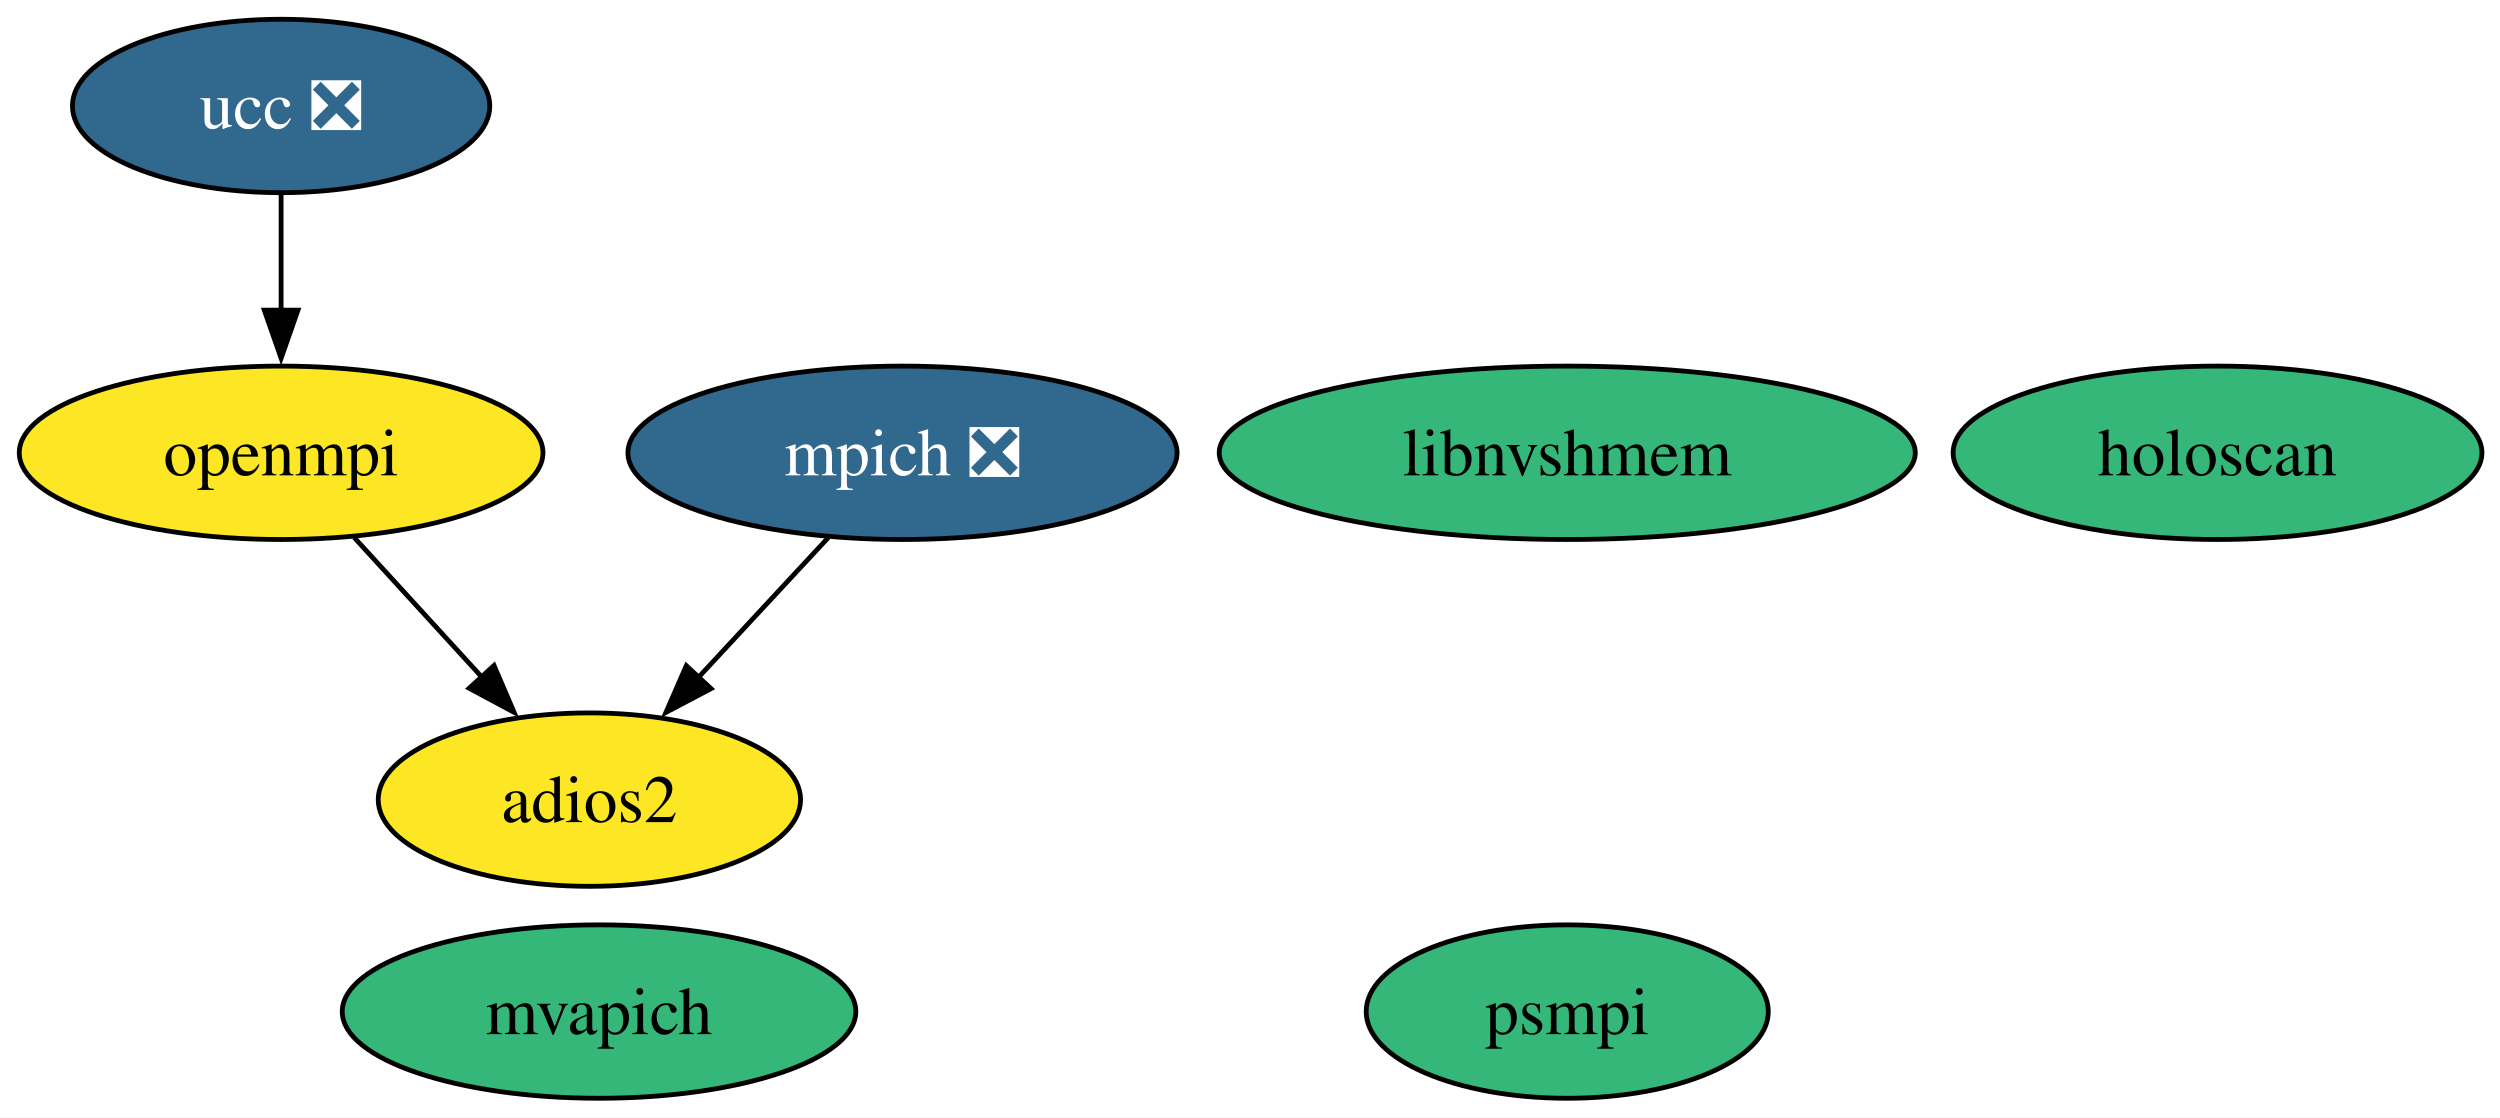
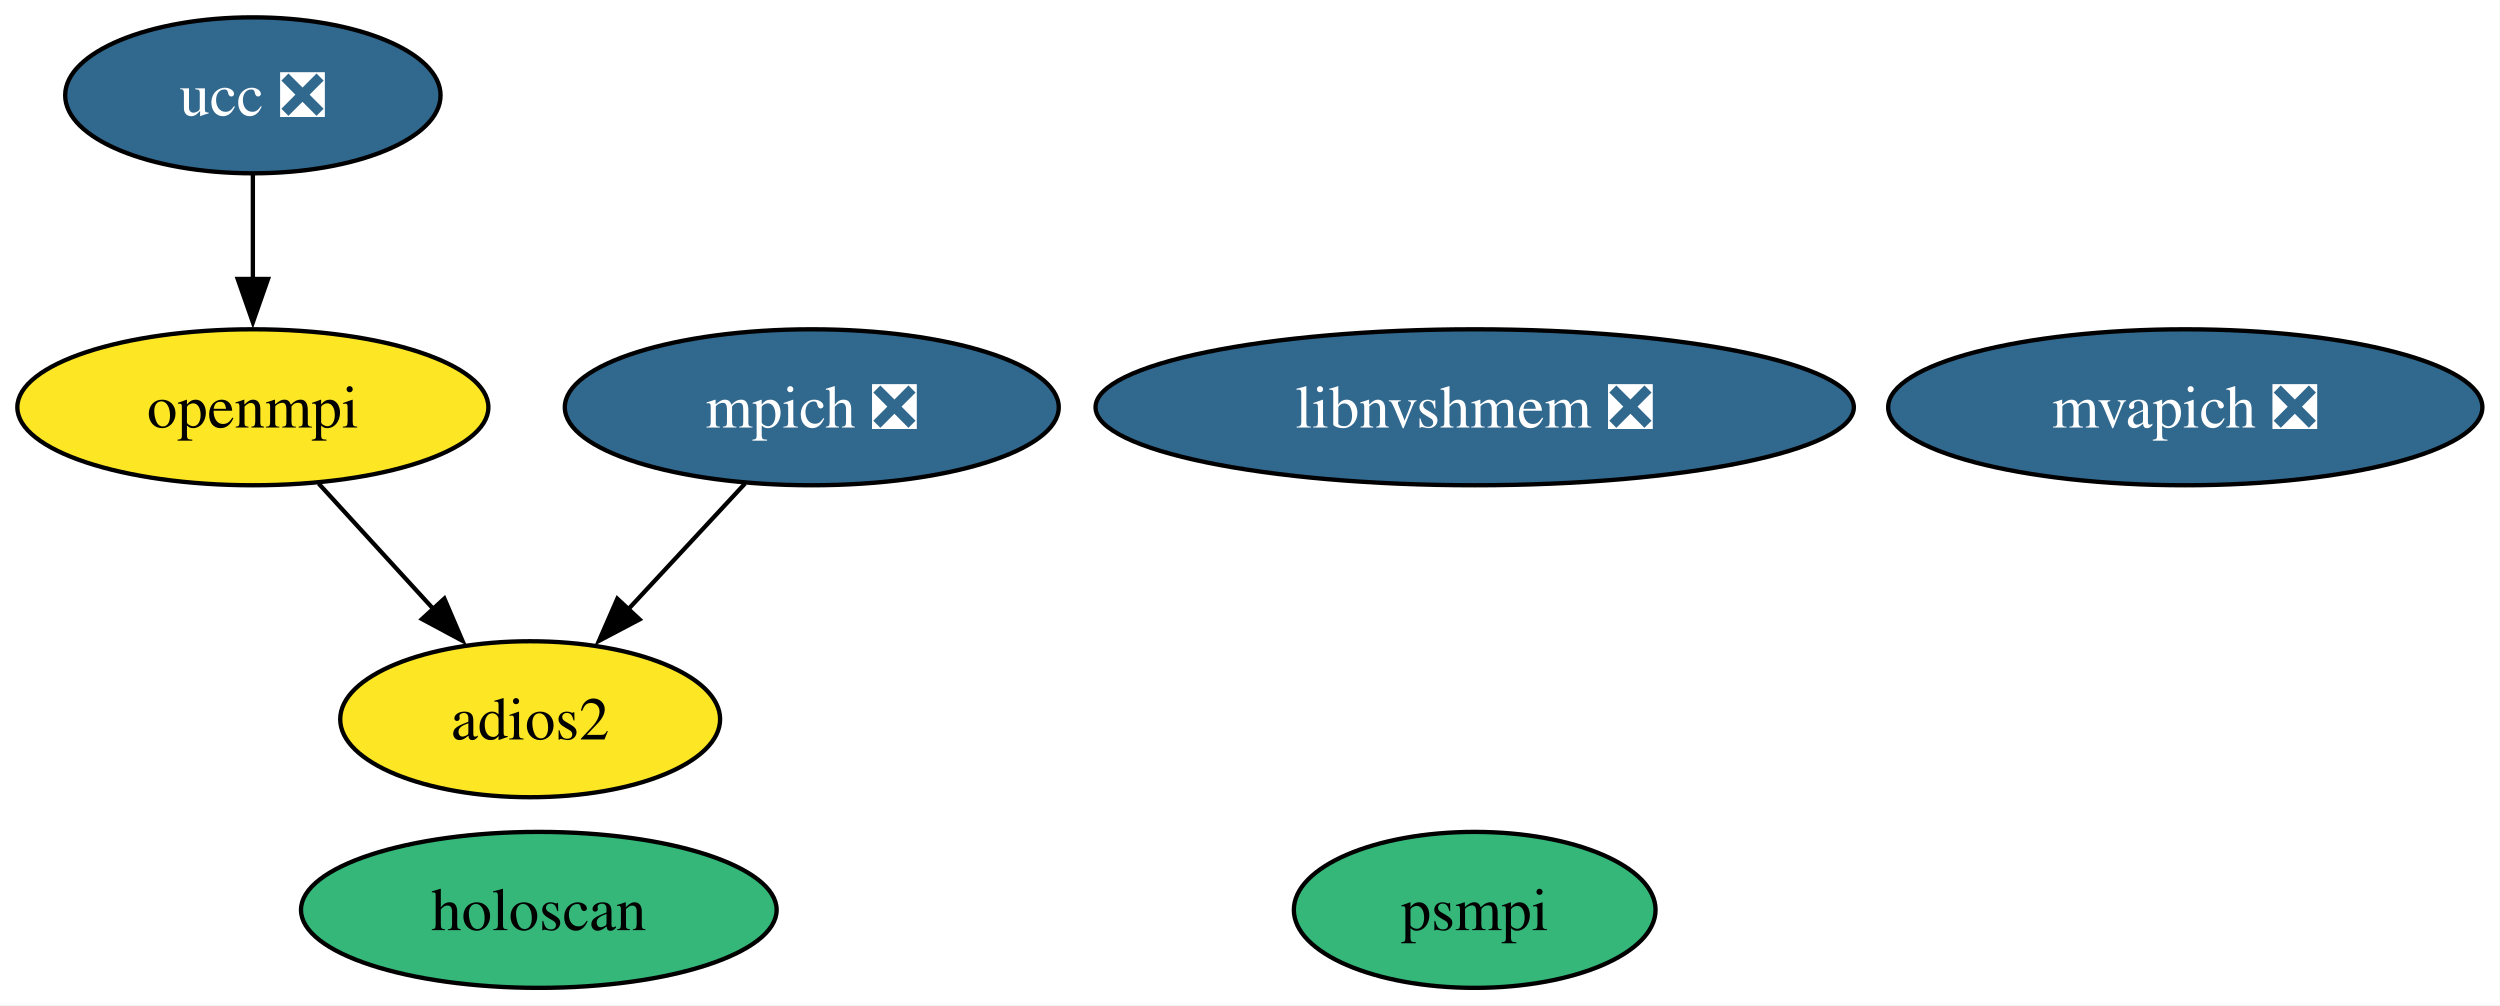
- <svg xmlns="http://www.w3.org/2000/svg" xmlns:xlink="http://www.w3.org/1999/xlink" width="519pt" height="232pt" viewBox="0.00 0.00 519.00 232.00">
+ <svg xmlns="http://www.w3.org/2000/svg" xmlns:xlink="http://www.w3.org/1999/xlink" width="577pt" height="232pt" viewBox="0.00 0.00 577.00 232.00">
  <g id="graph0" class="graph" transform="scale(1 1) rotate(0) translate(4 228)">
-     <polygon fill="white" stroke="none" points="-4,4 -4,-228 515.26,-228 515.26,4 -4,4" />
+     <polygon fill="white" stroke="none" points="-4,4 -4,-228 572.93,-228 572.93,4 -4,4" />
    <g id="node1" class="node">
      <g id="a_node1">
        <a xlink:href="https://github.com/conda-forge/mpich-feedstock/pull/118" xlink:title="mpich ❎">
          <ellipse fill="#31688e" stroke="black" cx="183.36" cy="-134" rx="57" ry="18" />
          <text xml:space="preserve" text-anchor="middle" x="183.36" y="-129.32" font-family="Times,serif" font-size="14.00" fill="white">mpich ❎</text>
        </a>
      </g>
    </g>
    <g id="node3" class="node">
      <g id="a_node3">
        <a xlink:href="https://github.com/conda-forge/adios2-feedstock" xlink:title="adios2">
          <ellipse fill="#fde725" stroke="black" cx="118.36" cy="-62" rx="43.84" ry="18" />
          <text xml:space="preserve" text-anchor="middle" x="118.36" y="-57.33" font-family="Times,serif" font-size="14.00">adios2</text>
        </a>
      </g>
    </g>
    <g id="edge1" class="edge">
      <path fill="none" stroke="black" d="M167.96,-116.41C159.91,-107.74 149.91,-96.97 141,-87.38" />
      <polygon fill="black" stroke="black" points="143.61,-85.04 134.24,-80.1 138.48,-89.81 143.61,-85.04" />
    </g>
    <g id="node2" class="node">
      <g id="a_node2">
        <a xlink:href="https://github.com/conda-forge/openmpi-feedstock" xlink:title="openmpi">
          <ellipse fill="#fde725" stroke="black" cx="54.36" cy="-134" rx="54.36" ry="18" />
          <text xml:space="preserve" text-anchor="middle" x="54.36" y="-129.32" font-family="Times,serif" font-size="14.00">openmpi</text>
        </a>
      </g>
    </g>
    <g id="edge2" class="edge">
      <path fill="none" stroke="black" d="M69.53,-116.41C77.46,-107.74 87.31,-96.97 96.08,-87.38" />
      <polygon fill="black" stroke="black" points="98.56,-89.85 102.73,-80.11 93.39,-85.12 98.56,-89.85" />
    </g>
    <g id="node4" class="node">
      <g id="a_node4">
        <a xlink:href="https://github.com/conda-forge/ucc-feedstock/pull/29" xlink:title="ucc ❎">
          <ellipse fill="#31688e" stroke="black" cx="54.36" cy="-206" rx="43.32" ry="18" />
          <text xml:space="preserve" text-anchor="middle" x="54.36" y="-201.32" font-family="Times,serif" font-size="14.00" fill="white">ucc ❎</text>
        </a>
      </g>
    </g>
    <g id="edge3" class="edge">
      <path fill="none" stroke="black" d="M54.36,-187.7C54.36,-180.41 54.36,-171.73 54.36,-163.54" />
      <polygon fill="black" stroke="black" points="57.86,-163.62 54.36,-153.62 50.86,-163.62 57.86,-163.62" />
    </g>
    <g id="node5" class="node">
      <g id="a_node5">
-         <a xlink:href="https://github.com/conda-forge/mvapich-feedstock" xlink:title="mvapich">
-           <ellipse fill="#35b779" stroke="black" cx="120.36" cy="-18" rx="53.31" ry="18" />
-           <text xml:space="preserve" text-anchor="middle" x="120.36" y="-13.32" font-family="Times,serif" font-size="14.00">mvapich</text>
+         <a xlink:href="https://github.com/conda-forge/mvapich-feedstock/pull/22" xlink:title="mvapich ❎">
+           <ellipse fill="#31688e" stroke="black" cx="500.36" cy="-134" rx="68.57" ry="18" />
+           <text xml:space="preserve" text-anchor="middle" x="500.36" y="-129.32" font-family="Times,serif" font-size="14.00" fill="white">mvapich ❎</text>
        </a>
      </g>
    </g>
    <g id="node6" class="node">
      <g id="a_node6">
        <a xlink:href="https://github.com/conda-forge/psmpi-feedstock" xlink:title="psmpi">
-           <ellipse fill="#35b779" stroke="black" cx="321.36" cy="-18" rx="41.74" ry="18" />
-           <text xml:space="preserve" text-anchor="middle" x="321.36" y="-13.32" font-family="Times,serif" font-size="14.00">psmpi</text>
+           <ellipse fill="#35b779" stroke="black" cx="336.36" cy="-18" rx="41.74" ry="18" />
+           <text xml:space="preserve" text-anchor="middle" x="336.36" y="-13.32" font-family="Times,serif" font-size="14.00">psmpi</text>
        </a>
      </g>
    </g>
    <g id="node7" class="node">
      <g id="a_node7">
-         <a xlink:href="https://github.com/conda-forge/libnvshmem-feedstock" xlink:title="libnvshmem">
-           <ellipse fill="#35b779" stroke="black" cx="321.36" cy="-134" rx="72.25" ry="18" />
-           <text xml:space="preserve" text-anchor="middle" x="321.36" y="-129.32" font-family="Times,serif" font-size="14.00">libnvshmem</text>
+         <a xlink:href="https://github.com/conda-forge/libnvshmem-feedstock/pull/10" xlink:title="libnvshmem ❎">
+           <ellipse fill="#31688e" stroke="black" cx="336.36" cy="-134" rx="87.51" ry="18" />
+           <text xml:space="preserve" text-anchor="middle" x="336.36" y="-129.32" font-family="Times,serif" font-size="14.00" fill="white">libnvshmem ❎</text>
        </a>
      </g>
    </g>
    <g id="node8" class="node">
      <g id="a_node8">
        <a xlink:href="https://github.com/conda-forge/holoscan-feedstock" xlink:title="holoscan">
-           <ellipse fill="#35b779" stroke="black" cx="456.36" cy="-134" rx="54.89" ry="18" />
-           <text xml:space="preserve" text-anchor="middle" x="456.36" y="-129.32" font-family="Times,serif" font-size="14.00">holoscan</text>
+           <ellipse fill="#35b779" stroke="black" cx="120.36" cy="-18" rx="54.89" ry="18" />
+           <text xml:space="preserve" text-anchor="middle" x="120.36" y="-13.32" font-family="Times,serif" font-size="14.00">holoscan</text>
        </a>
      </g>
    </g>
  </g>
</svg>
